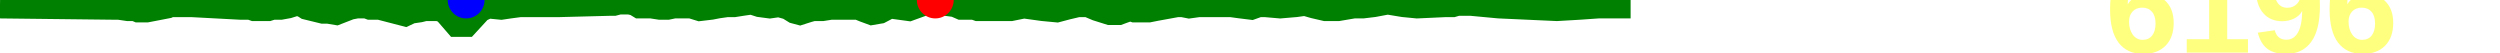
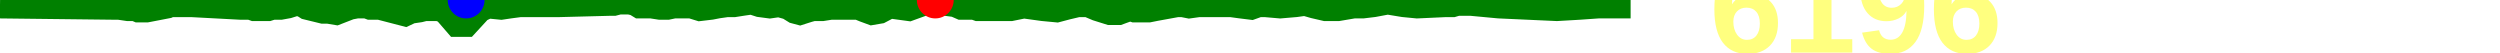
<svg xmlns="http://www.w3.org/2000/svg" baseProfile="full" height="20px" version="1.1" width="950px">
  <defs />
  <path d="M 0 2.0 L 43.46 2.5 L 44.528 2.5 L 45.226 2.5 L 48.606 3.0 L 49.5 3.0 L 50.367 3.0 L 51.376 3.0 L 52.558 3.5 L 55.788 3.5 L 63.552 2.0 L 64.659 1.5 L 66.795 1.5 L 72.717 1.5 L 91.443 2.5 L 95.2 2.5 L 96.6 3.0 L 100.112 3.0 L 101.93 3.0 L 103.529 2.5 L 106.616 2.5 L 109.372 2.0 L 112.556 1.0 L 115.064 1.5 L 116.657 2.5 L 120.757 3.5 L 122.795 4.0 L 124.778 4.0 L 127.757 4.5 L 132.906 2.5 L 135.542 2.0 L 136.717 2.0 L 139.348 2.0 L 140.703 2.5 L 141.912 2.5 L 144.269 2.5 L 153.911 5.0 L 156.038 4.0 L 159.42 3.5 L 161.423 3.0 L 165.537 3.0 L 166.805 3.0 L 169.346 4.0 L 173.677 9.0 L 177.132 9.0 L 182.196 3.5 L 185.399 2.0 L 190.445 2.5 L 193.825 2.0 L 197.62 1.5 L 212.584 1.5 L 231.943 1.0 L 233.266 1.0 L 235.19 0.5 L 236.92 0.5 L 239.241 0.5 L 241.469 1.0 L 243.111 2.0 L 244.911 2.0 L 247.54 2.0 L 250.789 2.5 L 253.662 2.5 L 256.043 2.0 L 262.69 2.0 L 265.937 3.0 L 270.169 2.5 L 272.735 2.0 L 276.262 1.5 L 278.978 1.5 L 282.153 1.0 L 285.643 0.5 L 288.73 1.5 L 292.52 2.0 L 296.052 1.5 L 299.653 2.5 L 302.078 4.0 L 303.946 4.5 L 305.509 4.0 L 307.089 3.5 L 308.918 3.0 L 312.495 3.0 L 315.663 2.5 L 317.826 2.5 L 319.447 2.5 L 322.621 2.5 L 326.193 2.5 L 328.617 3.5 L 331.34 4.5 L 334.264 4.0 L 338.071 2.0 L 345.418 3.0 L 350.936 1.0 L 355.409 0.0 L 359.308 1.0 L 363.036 1.5 L 365.326 2.5 L 370.219 2.5 L 371.636 3.0 L 373.905 3.0 L 378.142 3.0 L 380.953 3.0 L 384.118 3.0 L 389.055 2.0 L 392.684 2.5 L 396.307 3.0 L 401.577 3.5 L 405.361 2.5 L 409.592 1.5 L 413.464 1.5 L 417.016 3.0 L 421.792 4.5 L 423.503 4.5 L 425.064 4.5 L 426.414 4.0 L 427.834 3.5 L 429.651 3.0 L 431.135 3.5 L 434.511 3.5 L 436.559 3.5 L 439.057 3.0 L 447.295 1.5 L 449.374 1.5 L 451.901 2.0 L 455.505 1.5 L 467.783 1.5 L 471.414 2.0 L 475.465 2.5 L 478.252 1.5 L 480.748 1.5 L 486.473 2.0 L 492.328 1.5 L 495.915 1.0 L 499.376 2.0 L 503.686 3.0 L 508.471 3.0 L 514.371 2.0 L 517.838 2.0 L 521.954 1.5 L 527.3 0.5 L 533.373 1.5 L 538.508 2.0 L 549.378 1.5 L 552.043 1.5 L 553.738 1.0 L 555.44 1.0 L 557.262 1.0 L 558.932 1.0 L 569.61 2.0 L 591.598 3.0 L 600.17 2.5 L 607.32 2.0 L 619.633 2.0 L 619.633 2.0" fill="none" stroke="green" stroke-width="10" />
  <circle cx="355.409" cy="0" fill="red" r="7" stroke="none" />
  <circle cx="177.132" cy="0" fill="blue" r="7" stroke="none" />
-   <text fill="#ffff7f" font-family="Arial" font-size="50px" font-weight="bold" stroke="none" x="800" y="20">6196</text>
+   <text fill="#ffff7f" font-family="Arial" font-size="50px" font-weight="bold" stroke="none" x="649.633" y="20">6196</text>
</svg>
